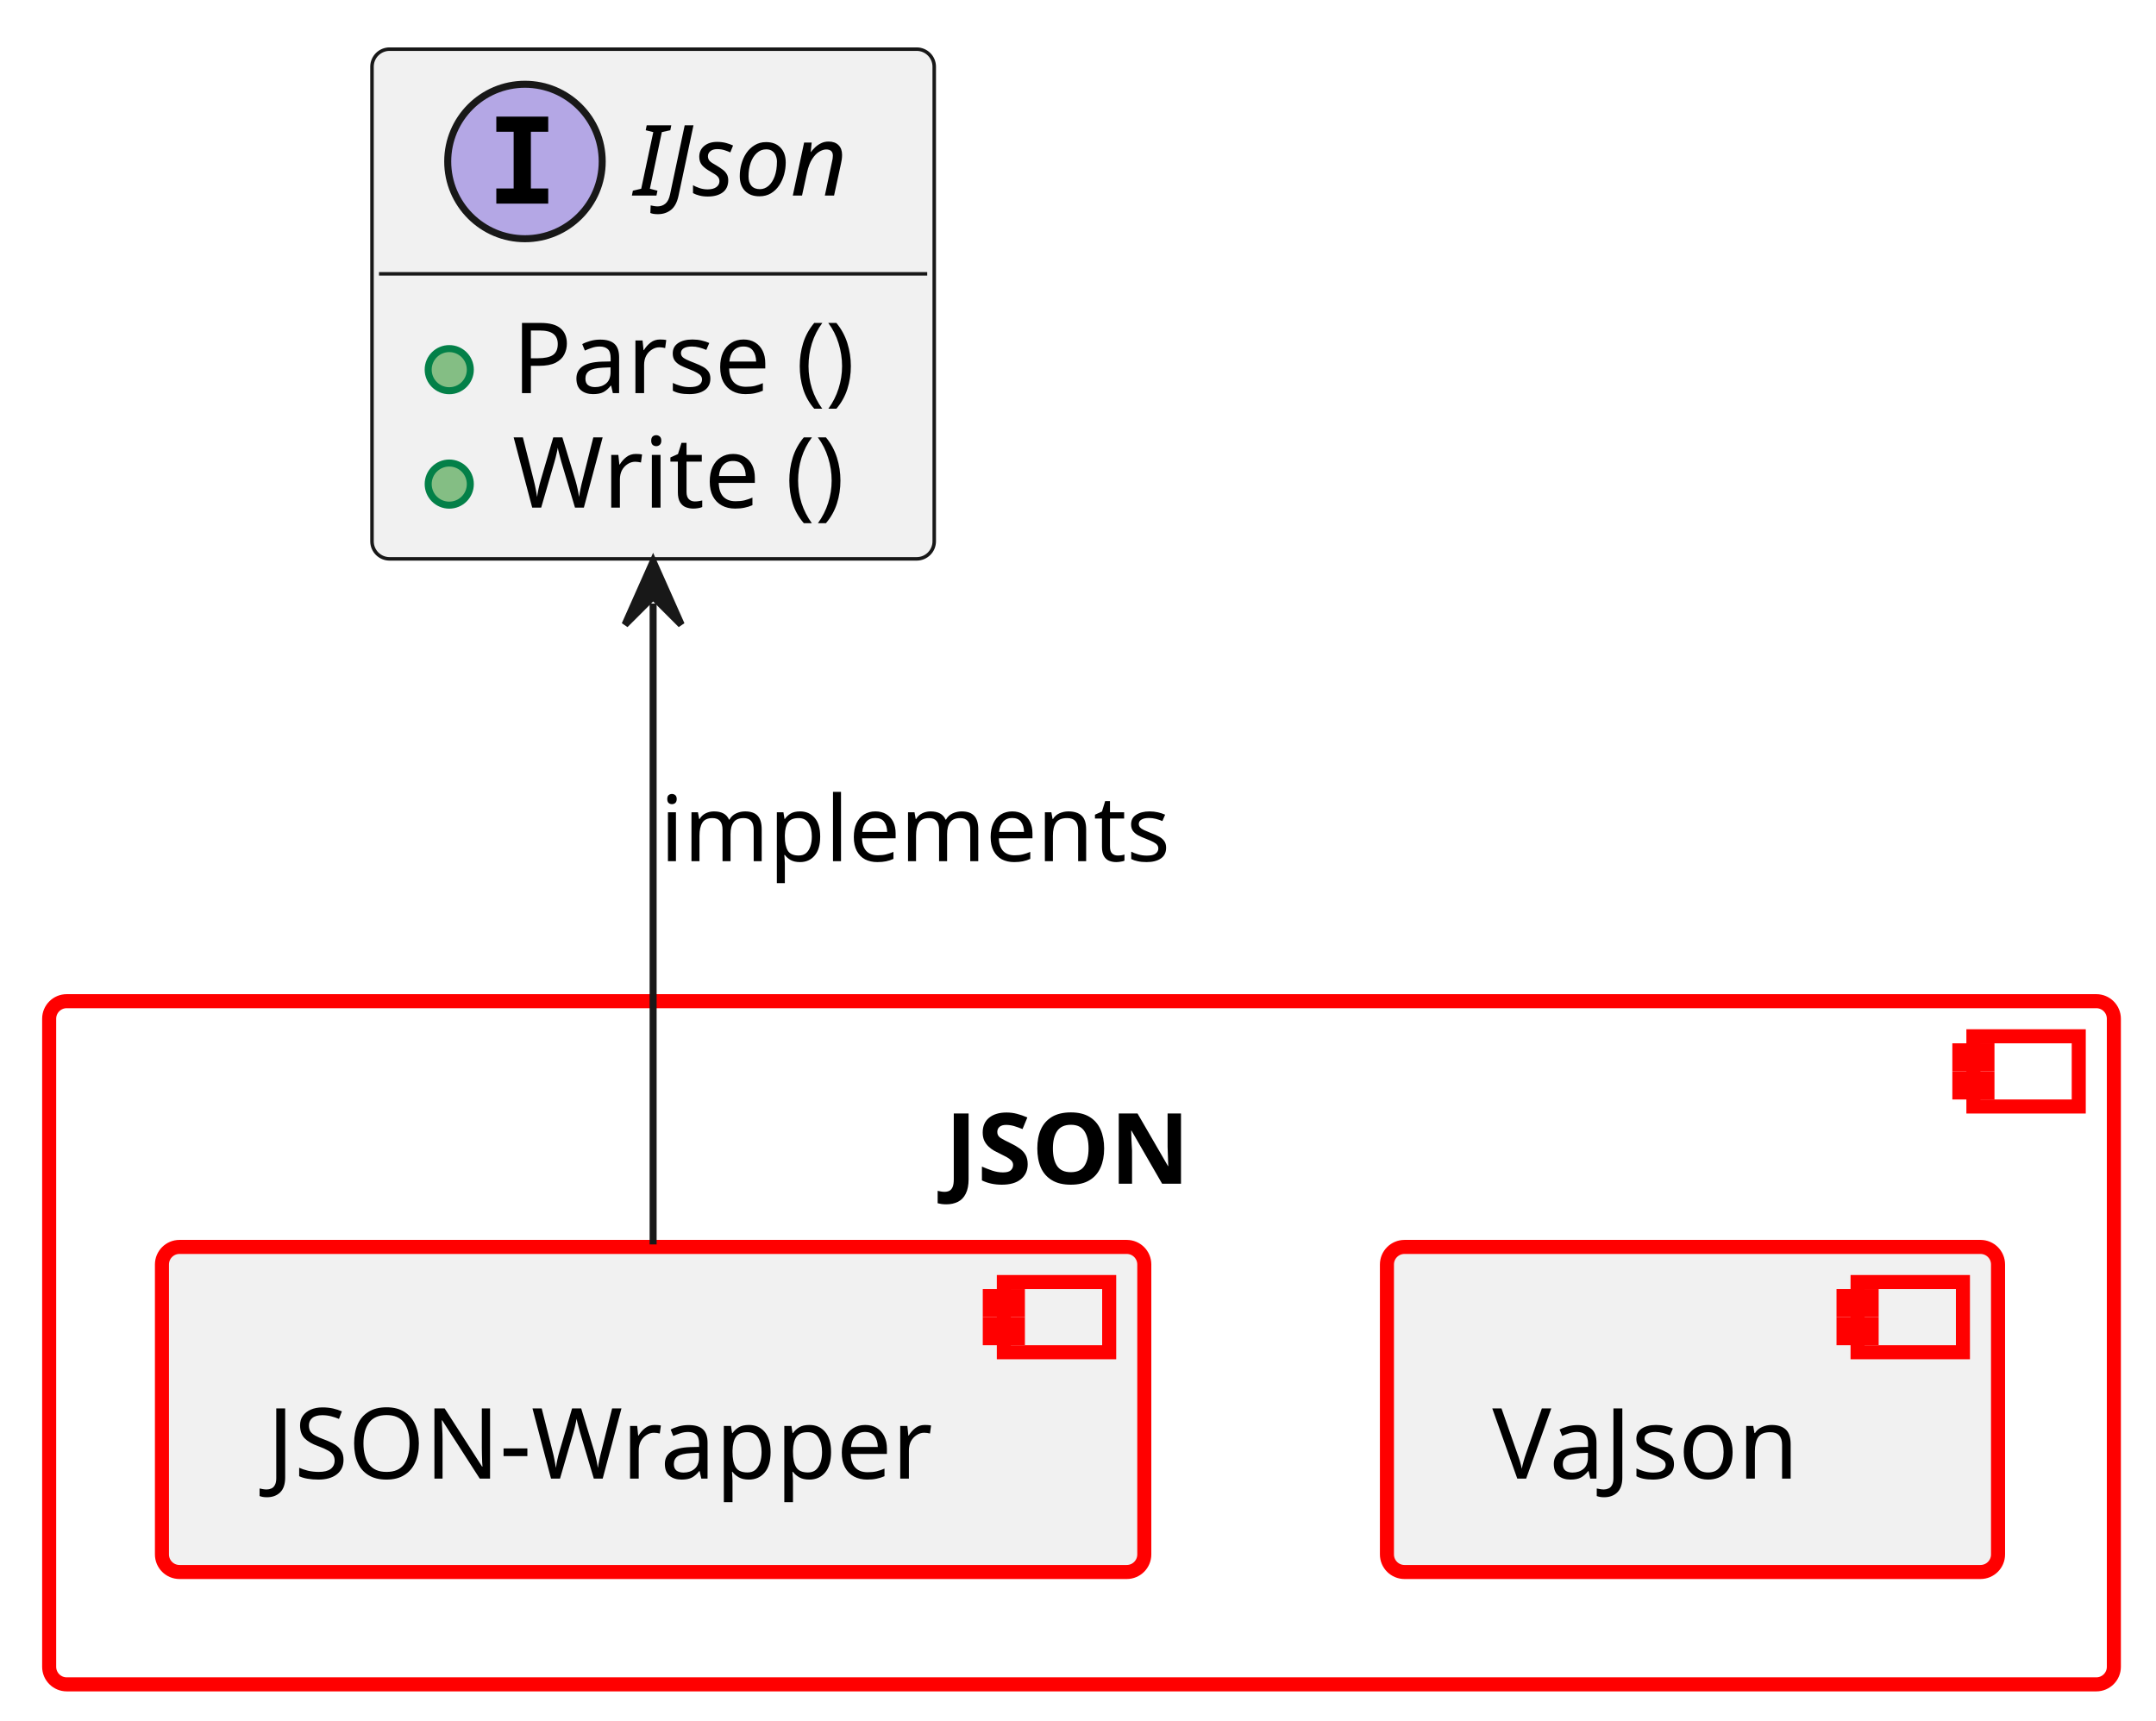
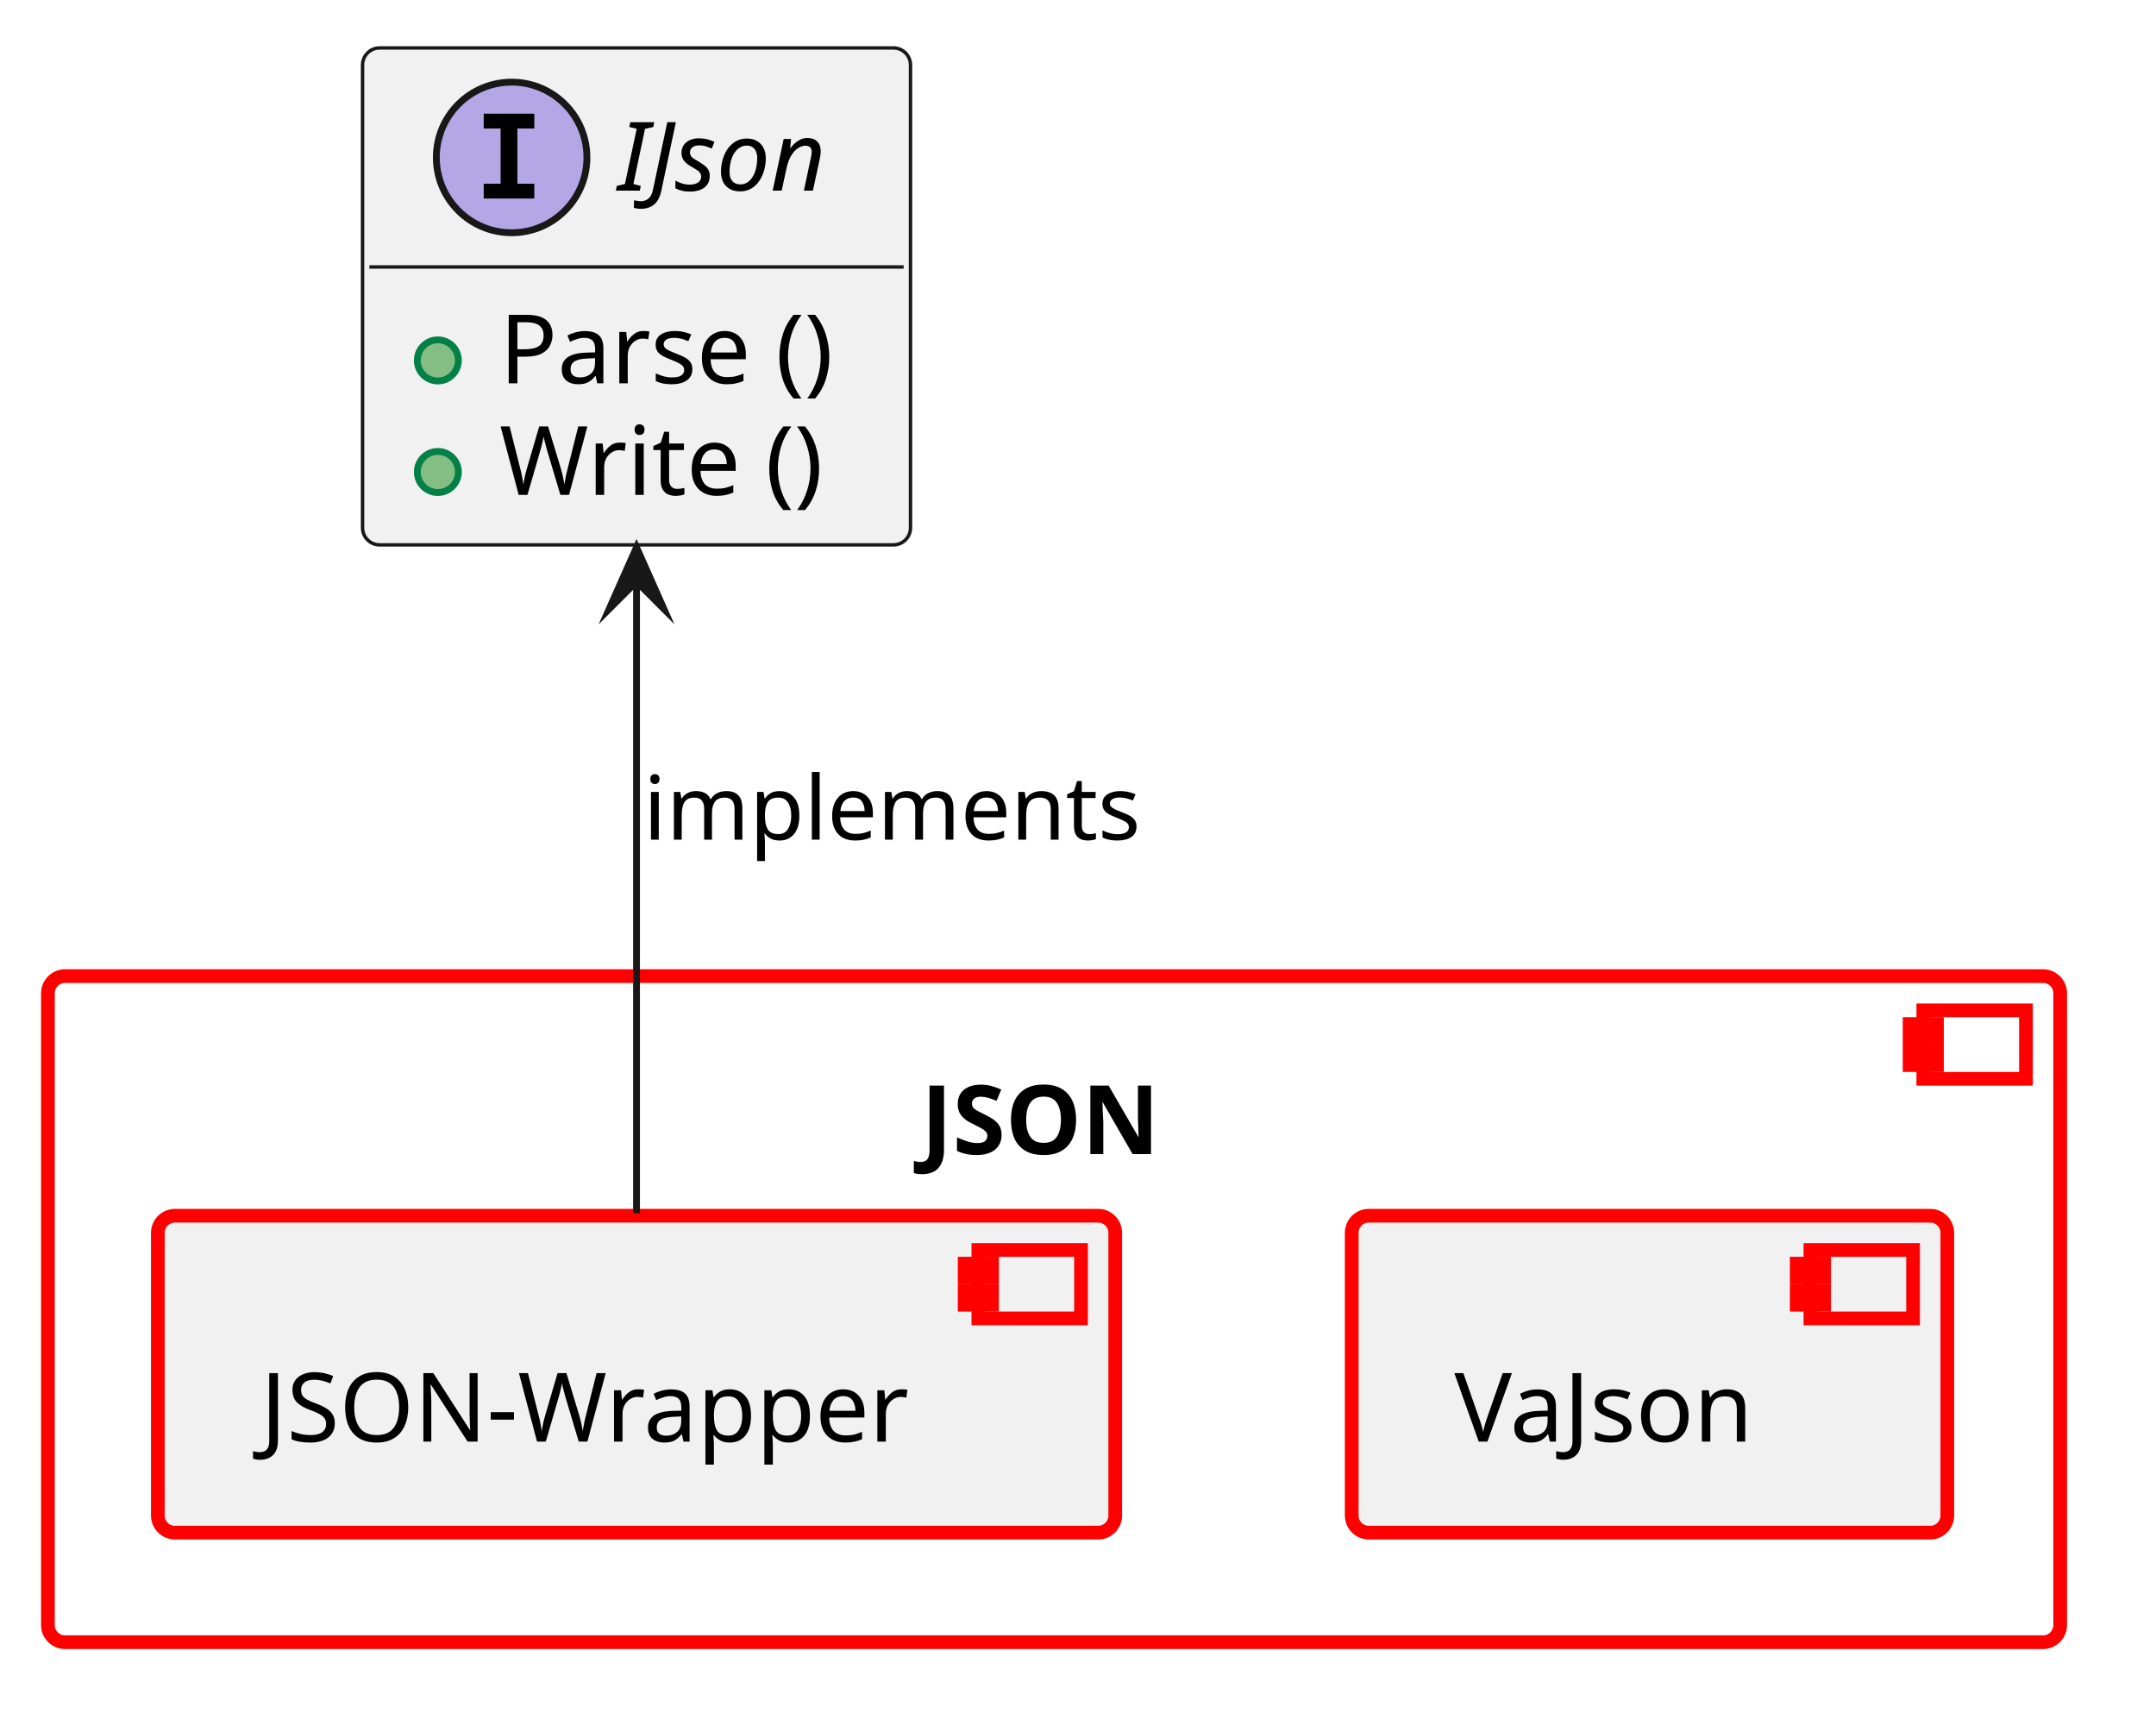
- <svg xmlns="http://www.w3.org/2000/svg" xmlns:xlink="http://www.w3.org/1999/xlink" contentStyleType="text/css" data-diagram-type="CLASS" height="245px" preserveAspectRatio="none" style="width:307px;height:245px;background:#FFFFFF;" version="1.1" viewBox="0 0 307 245" width="307px" zoomAndPan="magnify">
+ <svg xmlns="http://www.w3.org/2000/svg" xmlns:xlink="http://www.w3.org/1999/xlink" version="1.1" data-diagram-type="CLASS" style="width:315px;height:253px;background:#FFFFFF;" width="315px" height="253px" viewBox="0 0 315 253" zoomAndPan="magnify" preserveAspectRatio="none" contentStyleType="text/css">
  <defs />
-   <g>
-     <a href="../baselibs/components/json/architecture/index.html#comp__baselibs_json" target="_top" title="../baselibs/components/json/architecture/index.html#comp__baselibs_json" xlink:actuate="onRequest" xlink:href="../baselibs/components/json/architecture/index.html#comp__baselibs_json" xlink:show="new" xlink:title="../baselibs/components/json/architecture/index.html#comp__baselibs_json" xlink:type="simple">
-       <rect fill="transparent" height="97.3" rx="2.5" ry="2.5" style="stroke:#FF0000;stroke-width:2;" width="294" x="7" y="142.59" />
-       <rect fill="transparent" height="10" style="stroke:#FF0000;stroke-width:2;" width="15" x="281" y="147.59" />
-       <rect fill="transparent" height="2" style="stroke:#FF0000;stroke-width:2;" width="4" x="279" y="149.59" />
-       <rect fill="transparent" height="2" style="stroke:#FF0000;stroke-width:2;" width="4" x="279" y="153.59" />
-       <text fill="#000000" font-family="sans-serif" font-size="14" font-weight="bold" lengthAdjust="spacing" textLength="38.91" x="134.545" y="168.585">JSON</text>
-     </a>
-     <a href="../baselibs/components/json/architecture/index.html#comp__baselibs_json_wrapper" target="_top" title="../baselibs/components/json/architecture/index.html#comp__baselibs_json_wrapper" xlink:actuate="onRequest" xlink:href="../baselibs/components/json/architecture/index.html#comp__baselibs_json_wrapper" xlink:show="new" xlink:title="../baselibs/components/json/architecture/index.html#comp__baselibs_json_wrapper" xlink:type="simple">
-       <rect fill="#F1F1F1" height="46.297" rx="2.5" ry="2.5" style="stroke:#FF0000;stroke-width:2;" width="139.88" x="23.06" y="177.59" />
-       <rect fill="#F1F1F1" height="10" style="stroke:#FF0000;stroke-width:2;" width="15" x="142.94" y="182.59" />
-       <rect fill="#F1F1F1" height="2" style="stroke:#FF0000;stroke-width:2;" width="4" x="140.94" y="184.59" />
-       <rect fill="#F1F1F1" height="2" style="stroke:#FF0000;stroke-width:2;" width="4" x="140.94" y="188.59" />
-       <text fill="#000000" font-family="sans-serif" font-size="14" lengthAdjust="spacing" textLength="99.88" x="38.06" y="210.585">JSON-Wrapper</text>
-     </a>
-     <a href="../baselibs/components/json/vajson/architecture/index.html#comp__baselibs_vajson" target="_top" title="../baselibs/components/json/vajson/architecture/index.html#comp__baselibs_vajson" xlink:actuate="onRequest" xlink:href="../baselibs/components/json/vajson/architecture/index.html#comp__baselibs_vajson" xlink:show="new" xlink:title="../baselibs/components/json/vajson/architecture/index.html#comp__baselibs_vajson" xlink:type="simple">
-       <rect fill="#F1F1F1" height="46.297" rx="2.5" ry="2.5" style="stroke:#FF0000;stroke-width:2;" width="87.018" x="197.49" y="177.59" />
-       <rect fill="#F1F1F1" height="10" style="stroke:#FF0000;stroke-width:2;" width="15" x="264.508" y="182.59" />
-       <rect fill="#F1F1F1" height="2" style="stroke:#FF0000;stroke-width:2;" width="4" x="262.508" y="184.59" />
-       <rect fill="#F1F1F1" height="2" style="stroke:#FF0000;stroke-width:2;" width="4" x="262.508" y="188.59" />
-       <text fill="#000000" font-family="sans-serif" font-size="14" lengthAdjust="spacing" textLength="47.018" x="212.49" y="210.585">VaJson</text>
-     </a>
-     <a href="https://eclipse-score.github.io/score/main/features/baselibs/architecture/index.html#logic_arc_int__baselibs__json" target="_top" title="https://eclipse-score.github.io/score/main/features/baselibs/architecture/index.html#logic_arc_int__baselibs__json" xlink:actuate="onRequest" xlink:href="https://eclipse-score.github.io/score/main/features/baselibs/architecture/index.html#logic_arc_int__baselibs__json" xlink:show="new" xlink:title="https://eclipse-score.github.io/score/main/features/baselibs/architecture/index.html#logic_arc_int__baselibs__json" xlink:type="simple">
-       <g id="elem_logic_arc_int__baselibs__json">
-         <rect codeLine="22" fill="#F1F1F1" height="72.594" id="logic_arc_int__baselibs__json" rx="2.5" ry="2.5" style="stroke:#181818;stroke-width:0.5;" width="80.059" x="52.97" y="7" />
-         <ellipse cx="74.751" cy="23" fill="#B4A7E5" rx="11" ry="11" style="stroke:#181818;stroke-width:1;" />
-         <path d="M70.673,18.766 L70.673,16.609 L78.063,16.609 L78.063,18.766 L75.594,18.766 L75.594,26.844 L78.063,26.844 L78.063,29 L70.673,29 L70.673,26.844 L73.141,26.844 L73.141,18.766 L70.673,18.766 Z " fill="#000000" />
-         <text fill="#000000" font-family="sans-serif" font-size="14" font-style="italic" lengthAdjust="spacing" textLength="32.99" x="90.258" y="27.847">IJson</text>
-         <line style="stroke:#181818;stroke-width:0.5;" x1="53.97" x2="132.029" y1="39" y2="39" />
+   <g font-family="sans-serif" lengthAdjust="spacing">
+     <g class="cluster" data-qualified-name="comp__baselibs_json" id="ent0001" data-source-line="13">
+       <a target="_top" href="../baselibs/components/json/architecture/index.html#comp__baselibs_json" xlink:href="../baselibs/components/json/architecture/index.html#comp__baselibs_json" xlink:type="simple" xlink:actuate="onRequest" xlink:show="new" title="../baselibs/components/json/architecture/index.html#comp__baselibs_json" xlink:title="../baselibs/components/json/architecture/index.html#comp__baselibs_json">
+         <rect x="7" y="142.59" width="294" height="97.3" fill="none" style="stroke:#F00;stroke-width:2;" rx="2.5" ry="2.5" />
+         <rect x="281" y="147.59" width="15" height="10" fill="none" style="stroke:#F00;stroke-width:2;" />
+         <rect x="279" y="149.59" width="4" height="2" fill="none" style="stroke:#F00;stroke-width:2;" />
+         <rect x="279" y="153.59" width="4" height="2" fill="none" style="stroke:#F00;stroke-width:2;" />
+         <text x="134.545" y="168.585" fill="#000" font-size="14" textLength="38.91" font-weight="700">JSON</text>
+       </a>
+     </g>
+     <g class="entity" data-qualified-name="comp__baselibs_json.comp__baselibs_json_wrapper" id="ent0002" data-source-line="14">
+       <a target="_top" href="../baselibs/components/json/architecture/index.html#comp__baselibs_json_wrapper" xlink:href="../baselibs/components/json/architecture/index.html#comp__baselibs_json_wrapper" xlink:type="simple" xlink:actuate="onRequest" xlink:show="new" title="../baselibs/components/json/architecture/index.html#comp__baselibs_json_wrapper" xlink:title="../baselibs/components/json/architecture/index.html#comp__baselibs_json_wrapper">
+         <rect x="23.06" y="177.59" width="139.88" height="46.297" fill="#F1F1F1" style="stroke:#F00;stroke-width:2;" rx="2.5" ry="2.5" />
+         <rect x="142.94" y="182.59" width="15" height="10" fill="#F1F1F1" style="stroke:#F00;stroke-width:2;" />
+         <rect x="140.94" y="184.59" width="4" height="2" fill="#F1F1F1" style="stroke:#F00;stroke-width:2;" />
+         <rect x="140.94" y="188.59" width="4" height="2" fill="#F1F1F1" style="stroke:#F00;stroke-width:2;" />
+         <text x="38.06" y="210.585" fill="#000" font-size="14" textLength="99.88">JSON-Wrapper</text>
+       </a>
+     </g>
+     <g class="entity" data-qualified-name="comp__baselibs_json.comp__baselibs_vajson" id="ent0003" data-source-line="17">
+       <a target="_top" href="../baselibs/components/json/vajson/architecture/index.html#comp__baselibs_vajson" xlink:href="../baselibs/components/json/vajson/architecture/index.html#comp__baselibs_vajson" xlink:type="simple" xlink:actuate="onRequest" xlink:show="new" title="../baselibs/components/json/vajson/architecture/index.html#comp__baselibs_vajson" xlink:title="../baselibs/components/json/vajson/architecture/index.html#comp__baselibs_vajson">
+         <rect x="197.49" y="177.59" width="87.018" height="46.297" fill="#F1F1F1" style="stroke:#F00;stroke-width:2;" rx="2.5" ry="2.5" />
+         <rect x="264.508" y="182.59" width="15" height="10" fill="#F1F1F1" style="stroke:#F00;stroke-width:2;" />
+         <rect x="262.508" y="184.59" width="4" height="2" fill="#F1F1F1" style="stroke:#F00;stroke-width:2;" />
+         <rect x="262.508" y="188.59" width="4" height="2" fill="#F1F1F1" style="stroke:#F00;stroke-width:2;" />
+         <text x="212.49" y="210.585" fill="#000" font-size="14" textLength="47.018">VaJson</text>
+       </a>
+     </g>
+     <g class="entity" data-qualified-name="logic_arc_int__baselibs__json" id="ent0004" data-source-line="22">
+       <a target="_top" href="https://eclipse-score.github.io/score/main/features/baselibs/architecture/index.html#logic_arc_int__baselibs__json" xlink:href="https://eclipse-score.github.io/score/main/features/baselibs/architecture/index.html#logic_arc_int__baselibs__json" xlink:type="simple" xlink:actuate="onRequest" xlink:show="new" title="https://eclipse-score.github.io/score/main/features/baselibs/architecture/index.html#logic_arc_int__baselibs__json" xlink:title="https://eclipse-score.github.io/score/main/features/baselibs/architecture/index.html#logic_arc_int__baselibs__json">
+         <rect x="52.97" y="7" width="80.059" height="72.594" fill="#F1F1F1" style="stroke:#181818;stroke-width:0.5;" rx="2.5" ry="2.5" />
+         <ellipse cx="74.751" cy="23" rx="11" ry="11" fill="#B4A7E5" style="stroke:#181818;stroke-width:1;" />
+         <path d="M70.673,18.766 L70.673,16.609 L78.063,16.609 L78.063,18.766 L75.595,18.766 L75.595,26.844 L78.063,26.844 L78.063,29 L70.673,29 L70.673,26.844 L73.141,26.844 L73.141,18.766 L70.673,18.766 Z " fill="#000" />
+         <text x="90.258" y="27.847" fill="#000" font-size="14" textLength="32.99" font-style="italic">IJson</text>
+         <line x1="53.97" y1="39" x2="132.029" y2="39" style="stroke:#181818;stroke-width:0.5;" />
+       </a>
+       <a target="_top" href="../baselibs/components/json/architecture/index.html#logic_arc_int_op__baselibs__parse" xlink:href="../baselibs/components/json/architecture/index.html#logic_arc_int_op__baselibs__parse" xlink:type="simple" xlink:actuate="onRequest" xlink:show="new" title="../baselibs/components/json/architecture/index.html#logic_arc_int_op__baselibs__parse" xlink:title="../baselibs/components/json/architecture/index.html#logic_arc_int_op__baselibs__parse">
+         <rect x="58.97" y="47.648" width="20" height="10" fill="#F1F1F1" style="stroke:none;" />
+       </a>
+       <g data-visibility-modifier="PUBLIC_METHOD">
+         <a target="_top" href="../baselibs/components/json/architecture/index.html#logic_arc_int_op__baselibs__parse" xlink:href="../baselibs/components/json/architecture/index.html#logic_arc_int_op__baselibs__parse" xlink:type="simple" xlink:actuate="onRequest" xlink:show="new" title="../baselibs/components/json/architecture/index.html#logic_arc_int_op__baselibs__parse" xlink:title="../baselibs/components/json/architecture/index.html#logic_arc_int_op__baselibs__parse">
+           <ellipse cx="63.97" cy="52.648" rx="3" ry="3" fill="#84BE84" style="stroke:#038048;stroke-width:1;" />
+         </a>
      </g>
-       <a href="../baselibs/components/json/architecture/index.html#logic_arc_int_op__baselibs__parse" target="_top" title="../baselibs/components/json/architecture/index.html#logic_arc_int_op__baselibs__parse" xlink:actuate="onRequest" xlink:href="../baselibs/components/json/architecture/index.html#logic_arc_int_op__baselibs__parse" xlink:show="new" xlink:title="../baselibs/components/json/architecture/index.html#logic_arc_int_op__baselibs__parse" xlink:type="simple">
-         <rect fill="#F1F1F1" height="10" style="stroke:transparent;stroke-width:1;" width="20" x="58.97" y="47.648" />
-         <ellipse cx="63.97" cy="52.648" fill="#84BE84" rx="3" ry="3" style="stroke:#038048;stroke-width:1;" />
+       <a target="_top" href="../baselibs/components/json/architecture/index.html#logic_arc_int_op__baselibs__parse" xlink:href="../baselibs/components/json/architecture/index.html#logic_arc_int_op__baselibs__parse" xlink:type="simple" xlink:actuate="onRequest" xlink:show="new" title="../baselibs/components/json/architecture/index.html#logic_arc_int_op__baselibs__parse" xlink:title="../baselibs/components/json/architecture/index.html#logic_arc_int_op__baselibs__parse">
+         <text x="72.97" y="55.995" fill="#000" font-size="14" textLength="54.059">Parse ()</text>
      </a>
-     </a>
-     <a href="../baselibs/components/json/architecture/index.html#logic_arc_int_op__baselibs__parse" target="_top" title="../baselibs/components/json/architecture/index.html#logic_arc_int_op__baselibs__parse" xlink:actuate="onRequest" xlink:href="../baselibs/components/json/architecture/index.html#logic_arc_int_op__baselibs__parse" xlink:show="new" xlink:title="../baselibs/components/json/architecture/index.html#logic_arc_int_op__baselibs__parse" xlink:type="simple">
-       <text fill="#000000" font-family="sans-serif" font-size="14" lengthAdjust="spacing" textLength="54.059" x="72.97" y="55.995">Parse ()</text>
-     </a>
-     <a href="../baselibs/components/json/architecture/index.html#logic_arc_int_op__baselibs__write" target="_top" title="../baselibs/components/json/architecture/index.html#logic_arc_int_op__baselibs__write" xlink:actuate="onRequest" xlink:href="../baselibs/components/json/architecture/index.html#logic_arc_int_op__baselibs__write" xlink:show="new" xlink:title="../baselibs/components/json/architecture/index.html#logic_arc_int_op__baselibs__write" xlink:type="simple">
-       <rect fill="#F1F1F1" height="10" style="stroke:transparent;stroke-width:1;" width="20" x="58.97" y="63.945" />
-       <ellipse cx="63.97" cy="68.945" fill="#84BE84" rx="3" ry="3" style="stroke:#038048;stroke-width:1;" />
-     </a>
-     <a href="../baselibs/components/json/architecture/index.html#logic_arc_int_op__baselibs__write" target="_top" title="../baselibs/components/json/architecture/index.html#logic_arc_int_op__baselibs__write" xlink:actuate="onRequest" xlink:href="../baselibs/components/json/architecture/index.html#logic_arc_int_op__baselibs__write" xlink:show="new" xlink:title="../baselibs/components/json/architecture/index.html#logic_arc_int_op__baselibs__write" xlink:type="simple">
-       <text fill="#000000" font-family="sans-serif" font-size="14" lengthAdjust="spacing" textLength="52.965" x="72.97" y="72.292">Write ()</text>
-     </a>
-     <g id="link_logic_arc_int__baselibs__json_comp__baselibs_json_wrapper">
-       <path codeLine="29" d="M93,85.96 C93,115.9 93,151.75 93,177.23 " fill="transparent" id="logic_arc_int__baselibs__json-backto-comp__baselibs_json_wrapper" style="stroke:#181818;stroke-width:1;" />
-       <polygon fill="#181818" points="93,79.96,89,88.96,93,84.96,97,88.96,93,79.96" style="stroke:#181818;stroke-width:1;" />
-       <text fill="#000000" font-family="sans-serif" font-size="13" lengthAdjust="spacing" textLength="76.908" x="94" y="122.657">implements</text>
+       <a target="_top" href="../baselibs/components/json/architecture/index.html#logic_arc_int_op__baselibs__write" xlink:href="../baselibs/components/json/architecture/index.html#logic_arc_int_op__baselibs__write" xlink:type="simple" xlink:actuate="onRequest" xlink:show="new" title="../baselibs/components/json/architecture/index.html#logic_arc_int_op__baselibs__write" xlink:title="../baselibs/components/json/architecture/index.html#logic_arc_int_op__baselibs__write">
+         <rect x="58.97" y="63.945" width="20" height="10" fill="#F1F1F1" style="stroke:none;" />
+       </a>
+       <g data-visibility-modifier="PUBLIC_METHOD">
+         <a target="_top" href="../baselibs/components/json/architecture/index.html#logic_arc_int_op__baselibs__write" xlink:href="../baselibs/components/json/architecture/index.html#logic_arc_int_op__baselibs__write" xlink:type="simple" xlink:actuate="onRequest" xlink:show="new" title="../baselibs/components/json/architecture/index.html#logic_arc_int_op__baselibs__write" xlink:title="../baselibs/components/json/architecture/index.html#logic_arc_int_op__baselibs__write">
+           <ellipse cx="63.97" cy="68.945" rx="3" ry="3" fill="#84BE84" style="stroke:#038048;stroke-width:1;" />
+         </a>
+       </g>
+       <a target="_top" href="../baselibs/components/json/architecture/index.html#logic_arc_int_op__baselibs__write" xlink:href="../baselibs/components/json/architecture/index.html#logic_arc_int_op__baselibs__write" xlink:type="simple" xlink:actuate="onRequest" xlink:show="new" title="../baselibs/components/json/architecture/index.html#logic_arc_int_op__baselibs__write" xlink:title="../baselibs/components/json/architecture/index.html#logic_arc_int_op__baselibs__write">
+         <text x="72.97" y="72.292" fill="#000" font-size="14" textLength="52.965">Write ()</text>
+       </a>
+     </g>
+     <g class="link" data-entity-1="ent0004" data-entity-2="ent0002" id="lnk6" data-source-line="29" data-link-type="dependency">
+       <path d="M93,84.96 C93,114.9 93,151.75 93,177.23" style="stroke:#181818;stroke-width:1;" fill="none" id="logic_arc_int__baselibs__json-backto-comp__baselibs_json_wrapper" codeLine="29" />
+       <polygon points="93,79.96,89,88.96,93,84.96,97,88.96,93,79.96" fill="#181818" style="stroke:#181818;stroke-width:1;stroke-linejoin:miter;stroke-miterlimit:10;" />
+       <text x="94" y="122.657" fill="#000" font-size="13" textLength="76.908">implements</text>
    </g>
  </g>
</svg>
